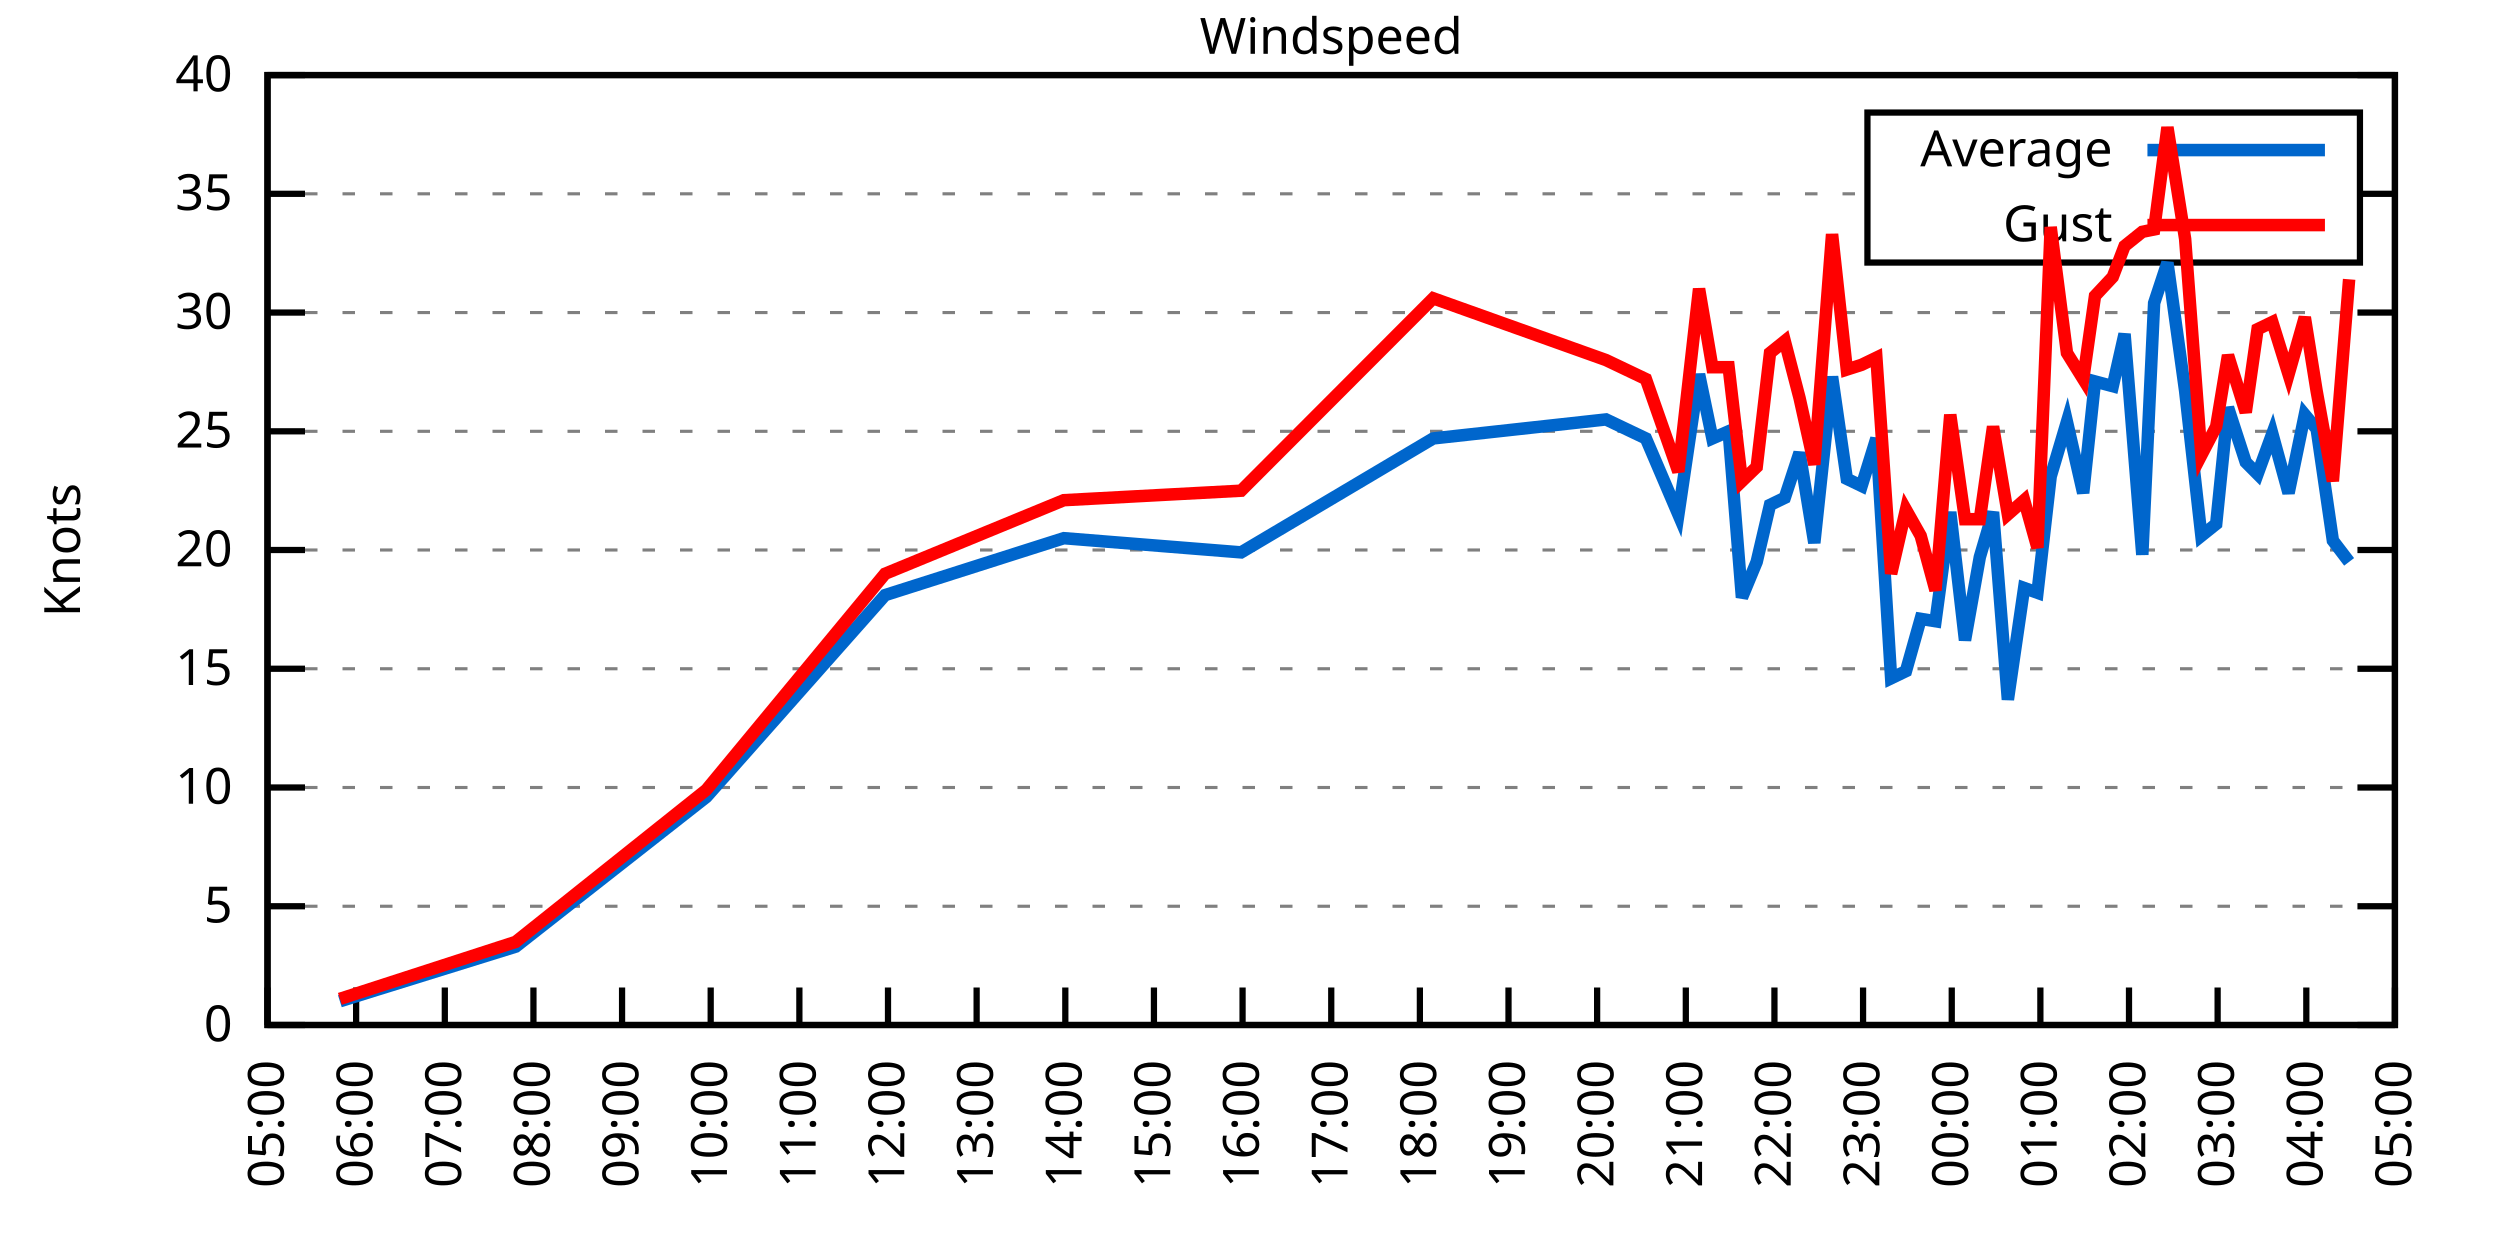
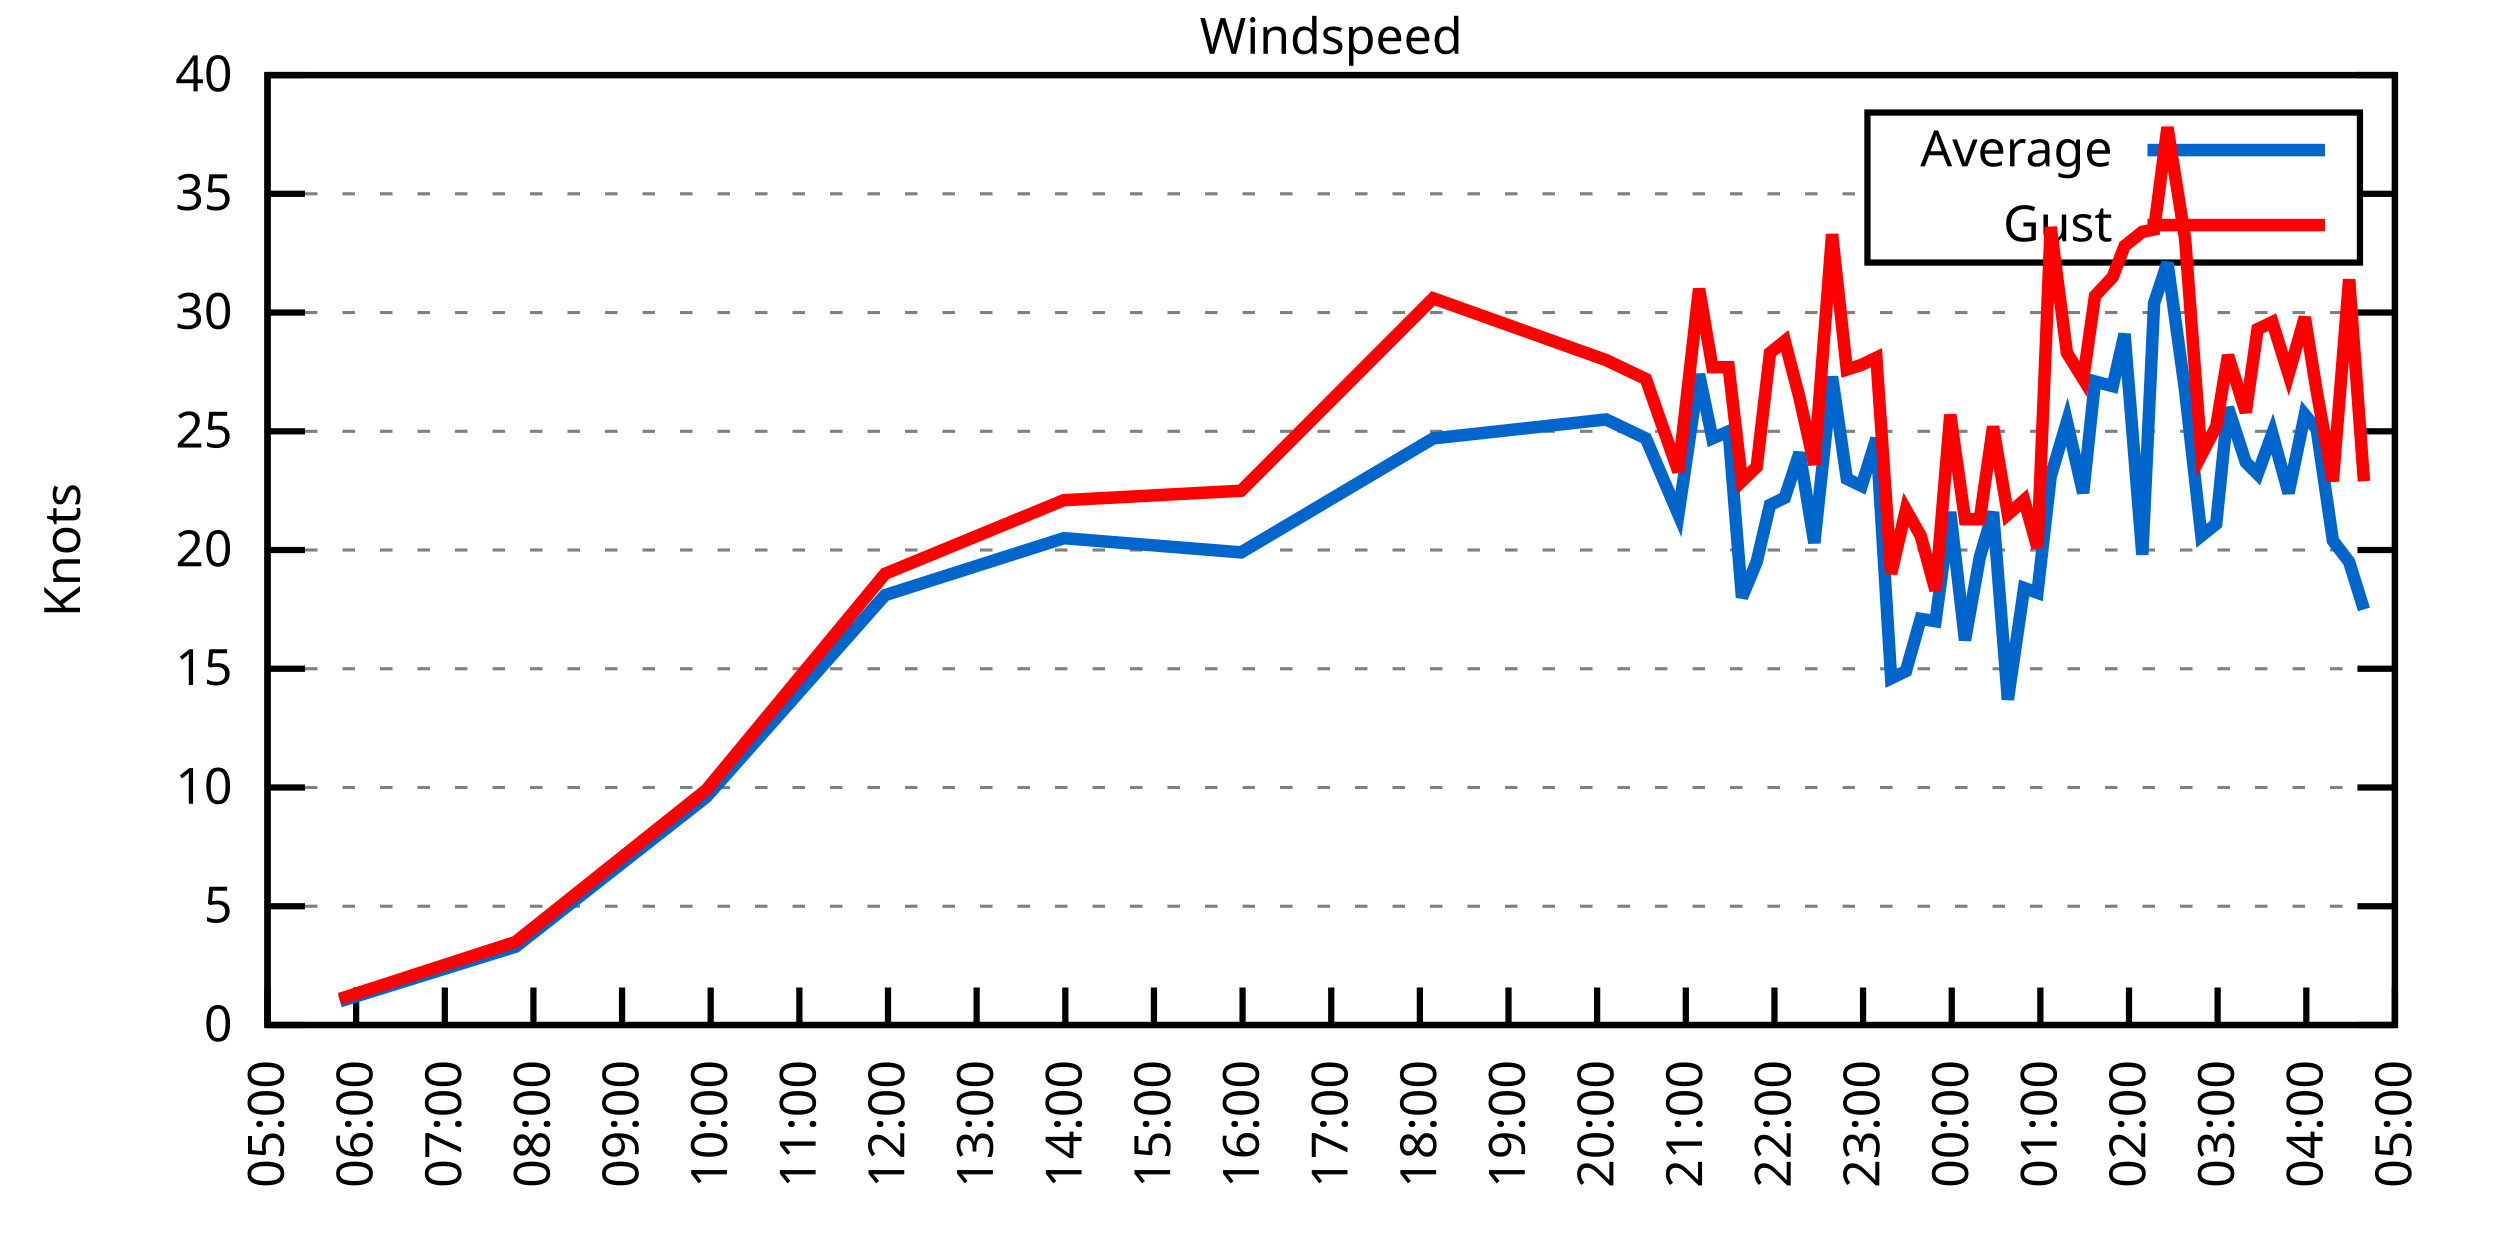
<svg xmlns="http://www.w3.org/2000/svg" xmlns:xlink="http://www.w3.org/1999/xlink" width="400" height="200" viewBox="0 0 400 200">
  <g id="gnuplot_canvas">
    <rect x="0" y="0" width="400" height="200" fill="none" />
    <defs>
      <circle id="gpDot" r="0.5" stroke-width="0.5" stroke="currentColor" />
      <path id="gpPt0" stroke-width="0.333" stroke="currentColor" d="M-1,0 h2 M0,-1 v2" />
      <path id="gpPt1" stroke-width="0.333" stroke="currentColor" d="M-1,-1 L1,1 M1,-1 L-1,1" />
      <path id="gpPt2" stroke-width="0.333" stroke="currentColor" d="M-1,0 L1,0 M0,-1 L0,1 M-1,-1 L1,1 M-1,1 L1,-1" />
      <rect id="gpPt3" stroke-width="0.333" stroke="currentColor" x="-1" y="-1" width="2" height="2" />
      <rect id="gpPt4" stroke-width="0.333" stroke="currentColor" fill="currentColor" x="-1" y="-1" width="2" height="2" />
      <circle id="gpPt5" stroke-width="0.333" stroke="currentColor" cx="0" cy="0" r="1" />
      <use xlink:href="#gpPt5" id="gpPt6" fill="currentColor" stroke="none" />
      <path id="gpPt7" stroke-width="0.333" stroke="currentColor" d="M0,-1.33 L-1.33,0.67 L1.33,0.67 z" />
      <use xlink:href="#gpPt7" id="gpPt8" fill="currentColor" stroke="none" />
      <use xlink:href="#gpPt7" id="gpPt9" stroke="currentColor" transform="rotate(180)" />
      <use xlink:href="#gpPt9" id="gpPt10" fill="currentColor" stroke="none" />
      <use xlink:href="#gpPt3" id="gpPt11" stroke="currentColor" transform="rotate(45)" />
      <use xlink:href="#gpPt11" id="gpPt12" fill="currentColor" stroke="none" />
      <path id="gpPt13" stroke-width="0.333" stroke="currentColor" d="M0,1.330 L1.265,0.411 L0.782,-1.067 L-0.782,-1.076 L-1.265,0.411 z" />
      <use xlink:href="#gpPt13" id="gpPt14" fill="currentColor" stroke="none" />
      <filter id="textbox" filterUnits="objectBoundingBox" x="0" y="0" height="1" width="1">
        <feFlood flood-color="white" flood-opacity="1" result="bgnd" />
        <feComposite in="SourceGraphic" in2="bgnd" operator="atop" />
      </filter>
      <filter id="greybox" filterUnits="objectBoundingBox" x="0" y="0" height="1" width="1">
        <feFlood flood-color="lightgrey" flood-opacity="1" result="grey" />
        <feComposite in="SourceGraphic" in2="grey" operator="atop" />
      </filter>
    </defs>
    <g fill="none" color="white" stroke="currentColor" stroke-width="1.00" stroke-linecap="butt" stroke-linejoin="miter">
</g>
    <g fill="none" color="black" stroke="currentColor" stroke-width="1.00" stroke-linecap="butt" stroke-linejoin="miter">
      <g stroke="none" shape-rendering="crispEdges">
        <polygon fill="rgb(255, 255, 255)" points="42.80,164.00 383.18,164.00 383.18,12.02 42.80,12.02 " />
      </g>
    </g>
    <g fill="none" color="black" stroke="currentColor" stroke-width="1.00" stroke-linecap="butt" stroke-linejoin="miter">
</g>
    <g fill="none" color="black" stroke="black" stroke-width="0.50" stroke-linecap="butt" stroke-linejoin="miter">
</g>
    <g fill="none" color="gray" stroke="currentColor" stroke-width="0.50" stroke-linecap="butt" stroke-linejoin="miter">
      <path stroke="gray" stroke-dasharray="2,4" class="gridline" d="M42.80,164.00 L383.19,164.00  " />
    </g>
    <g fill="none" color="gray" stroke="gray" stroke-width="1.00" stroke-linecap="butt" stroke-linejoin="miter">
</g>
    <g fill="none" color="black" stroke="currentColor" stroke-width="1.00" stroke-linecap="butt" stroke-linejoin="miter">
      <path stroke="black" d="M42.80,164.00 L48.80,164.00 M383.19,164.00 L377.19,164.00  " />
      <g transform="translate(37.20,166.60)" stroke="none" fill="black" font-family="Sans" font-size="8.00" text-anchor="end">
        <text>
          <tspan font-family="Sans"> 0</tspan>
        </text>
      </g>
    </g>
    <g fill="none" color="black" stroke="currentColor" stroke-width="1.00" stroke-linecap="butt" stroke-linejoin="miter">
</g>
    <g fill="none" color="black" stroke="black" stroke-width="0.50" stroke-linecap="butt" stroke-linejoin="miter">
</g>
    <g fill="none" color="gray" stroke="currentColor" stroke-width="0.50" stroke-linecap="butt" stroke-linejoin="miter">
      <path stroke="gray" stroke-dasharray="2,4" class="gridline" d="M42.80,145.00 L383.19,145.00  " />
    </g>
    <g fill="none" color="gray" stroke="gray" stroke-width="1.00" stroke-linecap="butt" stroke-linejoin="miter">
</g>
    <g fill="none" color="black" stroke="currentColor" stroke-width="1.00" stroke-linecap="butt" stroke-linejoin="miter">
      <path stroke="black" d="M42.80,145.00 L48.80,145.00 M383.19,145.00 L377.19,145.00  " />
      <g transform="translate(37.20,147.60)" stroke="none" fill="black" font-family="Sans" font-size="8.00" text-anchor="end">
        <text>
          <tspan font-family="Sans"> 5</tspan>
        </text>
      </g>
    </g>
    <g fill="none" color="black" stroke="currentColor" stroke-width="1.00" stroke-linecap="butt" stroke-linejoin="miter">
</g>
    <g fill="none" color="black" stroke="black" stroke-width="0.50" stroke-linecap="butt" stroke-linejoin="miter">
</g>
    <g fill="none" color="gray" stroke="currentColor" stroke-width="0.50" stroke-linecap="butt" stroke-linejoin="miter">
      <path stroke="gray" stroke-dasharray="2,4" class="gridline" d="M42.80,126.00 L383.19,126.00  " />
    </g>
    <g fill="none" color="gray" stroke="gray" stroke-width="1.00" stroke-linecap="butt" stroke-linejoin="miter">
</g>
    <g fill="none" color="black" stroke="currentColor" stroke-width="1.00" stroke-linecap="butt" stroke-linejoin="miter">
      <path stroke="black" d="M42.80,126.00 L48.80,126.00 M383.19,126.00 L377.19,126.00  " />
      <g transform="translate(37.20,128.60)" stroke="none" fill="black" font-family="Sans" font-size="8.00" text-anchor="end">
        <text>
          <tspan font-family="Sans"> 10</tspan>
        </text>
      </g>
    </g>
    <g fill="none" color="black" stroke="currentColor" stroke-width="1.00" stroke-linecap="butt" stroke-linejoin="miter">
</g>
    <g fill="none" color="black" stroke="black" stroke-width="0.50" stroke-linecap="butt" stroke-linejoin="miter">
</g>
    <g fill="none" color="gray" stroke="currentColor" stroke-width="0.50" stroke-linecap="butt" stroke-linejoin="miter">
      <path stroke="gray" stroke-dasharray="2,4" class="gridline" d="M42.80,107.00 L383.19,107.00  " />
    </g>
    <g fill="none" color="gray" stroke="gray" stroke-width="1.00" stroke-linecap="butt" stroke-linejoin="miter">
</g>
    <g fill="none" color="black" stroke="currentColor" stroke-width="1.00" stroke-linecap="butt" stroke-linejoin="miter">
      <path stroke="black" d="M42.80,107.00 L48.80,107.00 M383.19,107.00 L377.19,107.00  " />
      <g transform="translate(37.20,109.60)" stroke="none" fill="black" font-family="Sans" font-size="8.00" text-anchor="end">
        <text>
          <tspan font-family="Sans"> 15</tspan>
        </text>
      </g>
    </g>
    <g fill="none" color="black" stroke="currentColor" stroke-width="1.00" stroke-linecap="butt" stroke-linejoin="miter">
</g>
    <g fill="none" color="black" stroke="black" stroke-width="0.50" stroke-linecap="butt" stroke-linejoin="miter">
</g>
    <g fill="none" color="gray" stroke="currentColor" stroke-width="0.50" stroke-linecap="butt" stroke-linejoin="miter">
      <path stroke="gray" stroke-dasharray="2,4" class="gridline" d="M42.80,88.00 L383.19,88.00  " />
    </g>
    <g fill="none" color="gray" stroke="gray" stroke-width="1.00" stroke-linecap="butt" stroke-linejoin="miter">
</g>
    <g fill="none" color="black" stroke="currentColor" stroke-width="1.00" stroke-linecap="butt" stroke-linejoin="miter">
      <path stroke="black" d="M42.80,88.00 L48.80,88.00 M383.19,88.00 L377.19,88.00  " />
      <g transform="translate(37.20,90.60)" stroke="none" fill="black" font-family="Sans" font-size="8.00" text-anchor="end">
        <text>
          <tspan font-family="Sans"> 20</tspan>
        </text>
      </g>
    </g>
    <g fill="none" color="black" stroke="currentColor" stroke-width="1.00" stroke-linecap="butt" stroke-linejoin="miter">
</g>
    <g fill="none" color="black" stroke="black" stroke-width="0.50" stroke-linecap="butt" stroke-linejoin="miter">
</g>
    <g fill="none" color="gray" stroke="currentColor" stroke-width="0.50" stroke-linecap="butt" stroke-linejoin="miter">
      <path stroke="gray" stroke-dasharray="2,4" class="gridline" d="M42.80,69.01 L383.19,69.01  " />
    </g>
    <g fill="none" color="gray" stroke="gray" stroke-width="1.00" stroke-linecap="butt" stroke-linejoin="miter">
</g>
    <g fill="none" color="black" stroke="currentColor" stroke-width="1.00" stroke-linecap="butt" stroke-linejoin="miter">
      <path stroke="black" d="M42.80,69.01 L48.80,69.01 M383.19,69.01 L377.19,69.01  " />
      <g transform="translate(37.20,71.61)" stroke="none" fill="black" font-family="Sans" font-size="8.00" text-anchor="end">
        <text>
          <tspan font-family="Sans"> 25</tspan>
        </text>
      </g>
    </g>
    <g fill="none" color="black" stroke="currentColor" stroke-width="1.00" stroke-linecap="butt" stroke-linejoin="miter">
</g>
    <g fill="none" color="black" stroke="black" stroke-width="0.50" stroke-linecap="butt" stroke-linejoin="miter">
</g>
    <g fill="none" color="gray" stroke="currentColor" stroke-width="0.50" stroke-linecap="butt" stroke-linejoin="miter">
      <path stroke="gray" stroke-dasharray="2,4" class="gridline" d="M42.80,50.01 L383.19,50.01  " />
    </g>
    <g fill="none" color="gray" stroke="gray" stroke-width="1.00" stroke-linecap="butt" stroke-linejoin="miter">
</g>
    <g fill="none" color="black" stroke="currentColor" stroke-width="1.00" stroke-linecap="butt" stroke-linejoin="miter">
      <path stroke="black" d="M42.80,50.01 L48.80,50.01 M383.19,50.01 L377.19,50.01  " />
      <g transform="translate(37.20,52.61)" stroke="none" fill="black" font-family="Sans" font-size="8.00" text-anchor="end">
        <text>
          <tspan font-family="Sans"> 30</tspan>
        </text>
      </g>
    </g>
    <g fill="none" color="black" stroke="currentColor" stroke-width="1.00" stroke-linecap="butt" stroke-linejoin="miter">
</g>
    <g fill="none" color="black" stroke="black" stroke-width="0.50" stroke-linecap="butt" stroke-linejoin="miter">
</g>
    <g fill="none" color="gray" stroke="currentColor" stroke-width="0.50" stroke-linecap="butt" stroke-linejoin="miter">
      <path stroke="gray" stroke-dasharray="2,4" class="gridline" d="M42.80,31.01 L298.79,31.01 M377.59,31.01 L383.19,31.01  " />
    </g>
    <g fill="none" color="gray" stroke="gray" stroke-width="1.00" stroke-linecap="butt" stroke-linejoin="miter">
</g>
    <g fill="none" color="black" stroke="currentColor" stroke-width="1.00" stroke-linecap="butt" stroke-linejoin="miter">
      <path stroke="black" d="M42.80,31.01 L48.80,31.01 M383.19,31.01 L377.19,31.01  " />
      <g transform="translate(37.20,33.61)" stroke="none" fill="black" font-family="Sans" font-size="8.00" text-anchor="end">
        <text>
          <tspan font-family="Sans"> 35</tspan>
        </text>
      </g>
    </g>
    <g fill="none" color="black" stroke="currentColor" stroke-width="1.00" stroke-linecap="butt" stroke-linejoin="miter">
</g>
    <g fill="none" color="black" stroke="black" stroke-width="0.50" stroke-linecap="butt" stroke-linejoin="miter">
</g>
    <g fill="none" color="gray" stroke="currentColor" stroke-width="0.50" stroke-linecap="butt" stroke-linejoin="miter">
      <path stroke="gray" stroke-dasharray="2,4" class="gridline" d="M42.80,12.01 L383.19,12.01  " />
    </g>
    <g fill="none" color="gray" stroke="gray" stroke-width="1.00" stroke-linecap="butt" stroke-linejoin="miter">
</g>
    <g fill="none" color="black" stroke="currentColor" stroke-width="1.00" stroke-linecap="butt" stroke-linejoin="miter">
      <path stroke="black" d="M42.80,12.01 L48.80,12.01 M383.19,12.01 L377.19,12.01  " />
      <g transform="translate(37.20,14.61)" stroke="none" fill="black" font-family="Sans" font-size="8.00" text-anchor="end">
        <text>
          <tspan font-family="Sans"> 40</tspan>
        </text>
      </g>
    </g>
    <g fill="none" color="black" stroke="currentColor" stroke-width="1.00" stroke-linecap="butt" stroke-linejoin="miter">
      <path stroke="black" d="M42.80,164.00 L42.80,158.00  " />
      <g transform="translate(45.40,169.60) rotate(270.00)" stroke="none" fill="black" font-family="Sans" font-size="8.00" text-anchor="end">
        <text>
          <tspan font-family="Sans">05:00</tspan>
        </text>
      </g>
    </g>
    <g fill="none" color="black" stroke="currentColor" stroke-width="1.00" stroke-linecap="butt" stroke-linejoin="miter">
      <path stroke="black" d="M56.98,164.00 L56.98,158.00  " />
      <g transform="translate(59.58,169.60) rotate(270.00)" stroke="none" fill="black" font-family="Sans" font-size="8.00" text-anchor="end">
        <text>
          <tspan font-family="Sans">06:00</tspan>
        </text>
      </g>
    </g>
    <g fill="none" color="black" stroke="currentColor" stroke-width="1.00" stroke-linecap="butt" stroke-linejoin="miter">
      <path stroke="black" d="M71.17,164.00 L71.17,158.00  " />
      <g transform="translate(73.77,169.60) rotate(270.00)" stroke="none" fill="black" font-family="Sans" font-size="8.00" text-anchor="end">
        <text>
          <tspan font-family="Sans">07:00</tspan>
        </text>
      </g>
    </g>
    <g fill="none" color="black" stroke="currentColor" stroke-width="1.00" stroke-linecap="butt" stroke-linejoin="miter">
      <path stroke="black" d="M85.35,164.00 L85.35,158.00  " />
      <g transform="translate(87.95,169.60) rotate(270.00)" stroke="none" fill="black" font-family="Sans" font-size="8.00" text-anchor="end">
        <text>
          <tspan font-family="Sans">08:00</tspan>
        </text>
      </g>
    </g>
    <g fill="none" color="black" stroke="currentColor" stroke-width="1.00" stroke-linecap="butt" stroke-linejoin="miter">
      <path stroke="black" d="M99.53,164.00 L99.53,158.00  " />
      <g transform="translate(102.13,169.60) rotate(270.00)" stroke="none" fill="black" font-family="Sans" font-size="8.00" text-anchor="end">
        <text>
          <tspan font-family="Sans">09:00</tspan>
        </text>
      </g>
    </g>
    <g fill="none" color="black" stroke="currentColor" stroke-width="1.00" stroke-linecap="butt" stroke-linejoin="miter">
      <path stroke="black" d="M113.71,164.00 L113.71,158.00  " />
      <g transform="translate(116.31,169.60) rotate(270.00)" stroke="none" fill="black" font-family="Sans" font-size="8.00" text-anchor="end">
        <text>
          <tspan font-family="Sans">10:00</tspan>
        </text>
      </g>
    </g>
    <g fill="none" color="black" stroke="currentColor" stroke-width="1.00" stroke-linecap="butt" stroke-linejoin="miter">
      <path stroke="black" d="M127.90,164.00 L127.90,158.00  " />
      <g transform="translate(130.50,169.60) rotate(270.00)" stroke="none" fill="black" font-family="Sans" font-size="8.00" text-anchor="end">
        <text>
          <tspan font-family="Sans">11:00</tspan>
        </text>
      </g>
    </g>
    <g fill="none" color="black" stroke="currentColor" stroke-width="1.00" stroke-linecap="butt" stroke-linejoin="miter">
      <path stroke="black" d="M142.08,164.00 L142.08,158.00  " />
      <g transform="translate(144.68,169.60) rotate(270.00)" stroke="none" fill="black" font-family="Sans" font-size="8.00" text-anchor="end">
        <text>
          <tspan font-family="Sans">12:00</tspan>
        </text>
      </g>
    </g>
    <g fill="none" color="black" stroke="currentColor" stroke-width="1.00" stroke-linecap="butt" stroke-linejoin="miter">
      <path stroke="black" d="M156.26,164.00 L156.26,158.00  " />
      <g transform="translate(158.86,169.60) rotate(270.00)" stroke="none" fill="black" font-family="Sans" font-size="8.00" text-anchor="end">
        <text>
          <tspan font-family="Sans">13:00</tspan>
        </text>
      </g>
    </g>
    <g fill="none" color="black" stroke="currentColor" stroke-width="1.00" stroke-linecap="butt" stroke-linejoin="miter">
      <path stroke="black" d="M170.45,164.00 L170.45,158.00  " />
      <g transform="translate(173.05,169.60) rotate(270.00)" stroke="none" fill="black" font-family="Sans" font-size="8.00" text-anchor="end">
        <text>
          <tspan font-family="Sans">14:00</tspan>
        </text>
      </g>
    </g>
    <g fill="none" color="black" stroke="currentColor" stroke-width="1.00" stroke-linecap="butt" stroke-linejoin="miter">
      <path stroke="black" d="M184.63,164.00 L184.63,158.00  " />
      <g transform="translate(187.23,169.60) rotate(270.00)" stroke="none" fill="black" font-family="Sans" font-size="8.00" text-anchor="end">
        <text>
          <tspan font-family="Sans">15:00</tspan>
        </text>
      </g>
    </g>
    <g fill="none" color="black" stroke="currentColor" stroke-width="1.00" stroke-linecap="butt" stroke-linejoin="miter">
      <path stroke="black" d="M198.81,164.00 L198.81,158.00  " />
      <g transform="translate(201.41,169.60) rotate(270.00)" stroke="none" fill="black" font-family="Sans" font-size="8.00" text-anchor="end">
        <text>
          <tspan font-family="Sans">16:00</tspan>
        </text>
      </g>
    </g>
    <g fill="none" color="black" stroke="currentColor" stroke-width="1.00" stroke-linecap="butt" stroke-linejoin="miter">
      <path stroke="black" d="M213.00,164.00 L213.00,158.00  " />
      <g transform="translate(215.60,169.60) rotate(270.00)" stroke="none" fill="black" font-family="Sans" font-size="8.00" text-anchor="end">
        <text>
          <tspan font-family="Sans">17:00</tspan>
        </text>
      </g>
    </g>
    <g fill="none" color="black" stroke="currentColor" stroke-width="1.00" stroke-linecap="butt" stroke-linejoin="miter">
      <path stroke="black" d="M227.18,164.00 L227.18,158.00  " />
      <g transform="translate(229.78,169.60) rotate(270.00)" stroke="none" fill="black" font-family="Sans" font-size="8.00" text-anchor="end">
        <text>
          <tspan font-family="Sans">18:00</tspan>
        </text>
      </g>
    </g>
    <g fill="none" color="black" stroke="currentColor" stroke-width="1.00" stroke-linecap="butt" stroke-linejoin="miter">
      <path stroke="black" d="M241.36,164.00 L241.36,158.00  " />
      <g transform="translate(243.96,169.60) rotate(270.00)" stroke="none" fill="black" font-family="Sans" font-size="8.00" text-anchor="end">
        <text>
          <tspan font-family="Sans">19:00</tspan>
        </text>
      </g>
    </g>
    <g fill="none" color="black" stroke="currentColor" stroke-width="1.00" stroke-linecap="butt" stroke-linejoin="miter">
      <path stroke="black" d="M255.54,164.00 L255.54,158.00  " />
      <g transform="translate(258.14,169.60) rotate(270.00)" stroke="none" fill="black" font-family="Sans" font-size="8.00" text-anchor="end">
        <text>
          <tspan font-family="Sans">20:00</tspan>
        </text>
      </g>
    </g>
    <g fill="none" color="black" stroke="currentColor" stroke-width="1.00" stroke-linecap="butt" stroke-linejoin="miter">
      <path stroke="black" d="M269.73,164.00 L269.73,158.00  " />
      <g transform="translate(272.33,169.60) rotate(270.00)" stroke="none" fill="black" font-family="Sans" font-size="8.00" text-anchor="end">
        <text>
          <tspan font-family="Sans">21:00</tspan>
        </text>
      </g>
    </g>
    <g fill="none" color="black" stroke="currentColor" stroke-width="1.00" stroke-linecap="butt" stroke-linejoin="miter">
      <path stroke="black" d="M283.91,164.00 L283.91,158.00  " />
      <g transform="translate(286.51,169.60) rotate(270.00)" stroke="none" fill="black" font-family="Sans" font-size="8.00" text-anchor="end">
        <text>
          <tspan font-family="Sans">22:00</tspan>
        </text>
      </g>
    </g>
    <g fill="none" color="black" stroke="currentColor" stroke-width="1.00" stroke-linecap="butt" stroke-linejoin="miter">
      <path stroke="black" d="M298.09,164.00 L298.09,158.00  " />
      <g transform="translate(300.69,169.60) rotate(270.00)" stroke="none" fill="black" font-family="Sans" font-size="8.00" text-anchor="end">
        <text>
          <tspan font-family="Sans">23:00</tspan>
        </text>
      </g>
    </g>
    <g fill="none" color="black" stroke="currentColor" stroke-width="1.00" stroke-linecap="butt" stroke-linejoin="miter">
      <path stroke="black" d="M312.28,164.00 L312.28,158.00  " />
      <g transform="translate(314.88,169.60) rotate(270.00)" stroke="none" fill="black" font-family="Sans" font-size="8.00" text-anchor="end">
        <text>
          <tspan font-family="Sans">00:00</tspan>
        </text>
      </g>
    </g>
    <g fill="none" color="black" stroke="currentColor" stroke-width="1.00" stroke-linecap="butt" stroke-linejoin="miter">
      <path stroke="black" d="M326.46,164.00 L326.46,158.00  " />
      <g transform="translate(329.06,169.60) rotate(270.00)" stroke="none" fill="black" font-family="Sans" font-size="8.00" text-anchor="end">
        <text>
          <tspan font-family="Sans">01:00</tspan>
        </text>
      </g>
    </g>
    <g fill="none" color="black" stroke="currentColor" stroke-width="1.00" stroke-linecap="butt" stroke-linejoin="miter">
      <path stroke="black" d="M340.64,164.00 L340.64,158.00  " />
      <g transform="translate(343.24,169.60) rotate(270.00)" stroke="none" fill="black" font-family="Sans" font-size="8.00" text-anchor="end">
        <text>
          <tspan font-family="Sans">02:00</tspan>
        </text>
      </g>
    </g>
    <g fill="none" color="black" stroke="currentColor" stroke-width="1.00" stroke-linecap="butt" stroke-linejoin="miter">
      <path stroke="black" d="M354.82,164.00 L354.82,158.00  " />
      <g transform="translate(357.42,169.60) rotate(270.00)" stroke="none" fill="black" font-family="Sans" font-size="8.00" text-anchor="end">
        <text>
          <tspan font-family="Sans">03:00</tspan>
        </text>
      </g>
    </g>
    <g fill="none" color="black" stroke="currentColor" stroke-width="1.00" stroke-linecap="butt" stroke-linejoin="miter">
      <path stroke="black" d="M369.01,164.00 L369.01,158.00  " />
      <g transform="translate(371.61,169.60) rotate(270.00)" stroke="none" fill="black" font-family="Sans" font-size="8.00" text-anchor="end">
        <text>
          <tspan font-family="Sans">04:00</tspan>
        </text>
      </g>
    </g>
    <g fill="none" color="black" stroke="currentColor" stroke-width="1.00" stroke-linecap="butt" stroke-linejoin="miter">
      <path stroke="black" d="M383.19,164.00 L383.19,158.00  " />
      <g transform="translate(385.79,169.60) rotate(270.00)" stroke="none" fill="black" font-family="Sans" font-size="8.00" text-anchor="end">
        <text>
          <tspan font-family="Sans">05:00</tspan>
        </text>
      </g>
    </g>
    <g fill="none" color="black" stroke="currentColor" stroke-width="1.00" stroke-linecap="butt" stroke-linejoin="miter">
</g>
    <g fill="none" color="black" stroke="currentColor" stroke-width="1.00" stroke-linecap="butt" stroke-linejoin="miter">
      <path stroke="black" d="M42.80,12.01 L42.80,164.00 L383.19,164.00 L383.19,12.01 L42.80,12.01 Z  " />
    </g>
    <g fill="none" color="black" stroke="currentColor" stroke-width="1.00" stroke-linecap="butt" stroke-linejoin="miter">
</g>
    <g fill="none" color="black" stroke="currentColor" stroke-width="1.00" stroke-linecap="butt" stroke-linejoin="miter">
      <path stroke="black" d="M298.79,42.01 L298.79,18.01 L377.59,18.01 L377.59,42.01 L298.79,42.01 Z  " />
    </g>
    <g id="Windspeed_plot_1">
      <g fill="none" color="white" stroke="black" stroke-width="2.00" stroke-linecap="butt" stroke-linejoin="miter">
</g>
      <g fill="none" color="black" stroke="currentColor" stroke-width="2.00" stroke-linecap="butt" stroke-linejoin="miter">
        <g transform="translate(337.99,26.61)" stroke="none" fill="black" font-family="Sans" font-size="8.00" text-anchor="end">
          <text>
            <tspan font-family="Sans">Average</tspan>
          </text>
        </g>
      </g>
      <g fill="none" color="black" stroke="currentColor" stroke-width="2.00" stroke-linecap="butt" stroke-linejoin="miter">
-         <path stroke="rgb(  0, 102, 204)" d="M343.59,24.01 L371.99,24.01 M54.38,160.20 L82.51,151.46 L113.01,127.52 L141.61,95.22 L170.21,86.11 L198.58,88.38   L229.31,70.15 L256.96,67.11 L263.34,70.15 L268.54,82.31 L271.85,59.89 L273.98,70.15 L276.58,69.01 L278.71,95.60   L281.07,89.90 L283.20,80.79 L285.56,79.65 L287.93,72.43 L290.29,86.87 L293.13,60.27 L295.49,76.61 L297.86,77.75   L300.22,70.15 L302.58,108.52 L304.95,107.38 L307.31,99.02 L309.68,99.40 L312.04,81.93 L314.40,102.44 L316.77,89.14   L318.89,81.93 L321.26,111.94 L323.86,94.08 L325.99,94.84 L328.11,76.23 L330.71,67.49 L333.31,78.89 L335.20,61.03   L338.04,61.79 L339.93,53.43 L342.77,88.76 L344.66,48.49 L346.79,42.03 L349.62,62.55 L352.22,85.73 L354.59,83.83   L356.48,65.21 L359.32,73.95 L361.21,75.85 L363.57,69.39 L366.17,78.89 L368.77,66.35 L370.66,68.63 L373.26,86.49   L375.86,89.90  " />
+         <path stroke="rgb(  0, 102, 204)" d="M343.59,24.01 L371.99,24.01 M54.38,160.20 L82.51,151.46 L113.01,127.52 L141.61,95.22 L170.21,86.11 L198.58,88.38   L229.31,70.15 L256.96,67.11 L263.34,70.15 L268.54,82.31 L271.85,59.89 L273.98,70.15 L276.58,69.01 L278.71,95.60   L281.07,89.90 L283.20,80.79 L285.56,79.65 L287.93,72.43 L290.29,86.87 L293.13,60.27 L295.49,76.61 L297.86,77.75   L300.22,70.15 L302.58,108.52 L304.95,107.38 L307.31,99.02 L309.68,99.40 L312.04,81.93 L314.40,102.44 L316.77,89.14   L318.89,81.93 L321.26,111.94 L323.86,94.08 L325.99,94.84 L328.11,76.23 L330.71,67.49 L333.31,78.89 L335.20,61.03   L338.04,61.79 L339.93,53.43 L342.77,88.76 L344.66,48.49 L346.79,42.03 L349.62,62.55 L352.22,85.73 L354.59,83.83   L356.48,65.21 L359.32,73.95 L361.21,75.85 L363.57,69.39 L366.17,78.89 L368.77,66.35 L370.66,68.63 L373.26,86.49   L375.86,89.90 L378.23,97.50  " />
      </g>
    </g>
    <g id="Windspeed_plot_2">
      <g fill="none" color="black" stroke="currentColor" stroke-width="2.00" stroke-linecap="butt" stroke-linejoin="miter">
        <g transform="translate(337.99,38.61)" stroke="none" fill="black" font-family="Sans" font-size="8.00" text-anchor="end">
          <text>
            <tspan font-family="Sans">Gust</tspan>
          </text>
        </g>
      </g>
      <g fill="none" color="black" stroke="currentColor" stroke-width="2.00" stroke-linecap="butt" stroke-linejoin="miter">
-         <path stroke="rgb(255,   0,   0)" d="M343.59,36.01 L371.99,36.01 M54.38,159.82 L82.51,150.70 L113.01,126.38 L141.61,91.80 L170.21,80.03 L198.58,78.51   L229.31,47.73 L256.96,57.61 L263.34,60.65 L268.54,75.47 L271.85,46.21 L273.98,58.75 L276.58,58.75 L278.71,76.99   L281.07,74.71 L283.20,56.47 L285.56,54.57 L287.93,63.69 L290.29,74.33 L293.13,37.47 L295.49,59.13 L297.86,58.37   L300.22,57.23 L302.58,91.80 L304.95,81.55 L307.31,85.73 L309.68,94.46 L312.04,66.35 L314.40,83.07 L316.77,83.07   L318.89,68.25 L321.26,82.31 L323.86,80.03 L325.99,87.63 L328.11,36.33 L330.71,56.47 L333.31,60.65 L335.20,47.35   L338.04,44.31 L339.93,39.37 L342.77,37.09 L344.66,36.71 L346.79,20.37 L349.62,38.23 L352.22,72.81 L354.59,68.25   L356.48,56.85 L359.32,65.97 L361.21,52.67 L363.57,51.53 L366.17,59.89 L368.77,50.77 L370.66,62.55 L373.26,76.99   L375.86,44.69  " />
+         <path stroke="rgb(255,   0,   0)" d="M343.59,36.01 L371.99,36.01 M54.38,159.82 L82.51,150.70 L113.01,126.38 L141.61,91.80 L170.21,80.03 L198.58,78.51   L229.31,47.73 L256.96,57.61 L263.34,60.65 L268.54,75.47 L271.85,46.21 L273.98,58.75 L276.58,58.75 L278.71,76.99   L281.07,74.71 L283.20,56.47 L285.56,54.57 L287.93,63.69 L290.29,74.33 L293.13,37.47 L295.49,59.13 L297.86,58.37   L300.22,57.23 L302.58,91.80 L304.95,81.55 L307.31,85.73 L309.68,94.46 L312.04,66.35 L314.40,83.07 L316.77,83.07   L318.89,68.25 L321.26,82.31 L323.86,80.03 L325.99,87.63 L328.11,36.33 L330.71,56.47 L333.31,60.65 L335.20,47.35   L338.04,44.31 L339.93,39.37 L342.77,37.09 L344.66,36.71 L346.79,20.37 L349.62,38.23 L352.22,72.81 L354.59,68.25   L356.48,56.85 L359.32,65.97 L361.21,52.67 L363.57,51.53 L366.17,59.89 L368.77,50.77 L370.66,62.55 L373.26,76.99   L375.86,44.69 L378.23,76.99  " />
      </g>
    </g>
    <g fill="none" color="black" stroke="currentColor" stroke-width="2.00" stroke-linecap="butt" stroke-linejoin="miter">
</g>
    <g fill="none" color="black" stroke="black" stroke-width="1.00" stroke-linecap="butt" stroke-linejoin="miter">
</g>
    <g fill="none" color="black" stroke="currentColor" stroke-width="1.00" stroke-linecap="butt" stroke-linejoin="miter">
      <path stroke="black" d="M42.80,12.01 L42.80,164.00 L383.19,164.00 L383.19,12.01 L42.80,12.01 Z  " />
      <g transform="translate(12.80,88.01) rotate(270.00)" stroke="none" fill="black" font-family="Sans" font-size="8.00" text-anchor="middle">
        <text>
          <tspan font-family="Sans">Knots</tspan>
        </text>
      </g>
    </g>
    <g fill="none" color="black" stroke="currentColor" stroke-width="1.00" stroke-linecap="butt" stroke-linejoin="miter">
</g>
    <g fill="none" color="black" stroke="currentColor" stroke-width="1.00" stroke-linecap="butt" stroke-linejoin="miter">
      <g transform="translate(212.99,8.61)" stroke="none" fill="black" font-family="Sans" font-size="8.00" text-anchor="middle">
        <text>
          <tspan font-family="Sans">Windspeed</tspan>
        </text>
      </g>
    </g>
    <g fill="none" color="black" stroke="currentColor" stroke-width="1.00" stroke-linecap="butt" stroke-linejoin="miter">
</g>
  </g>
</svg>
